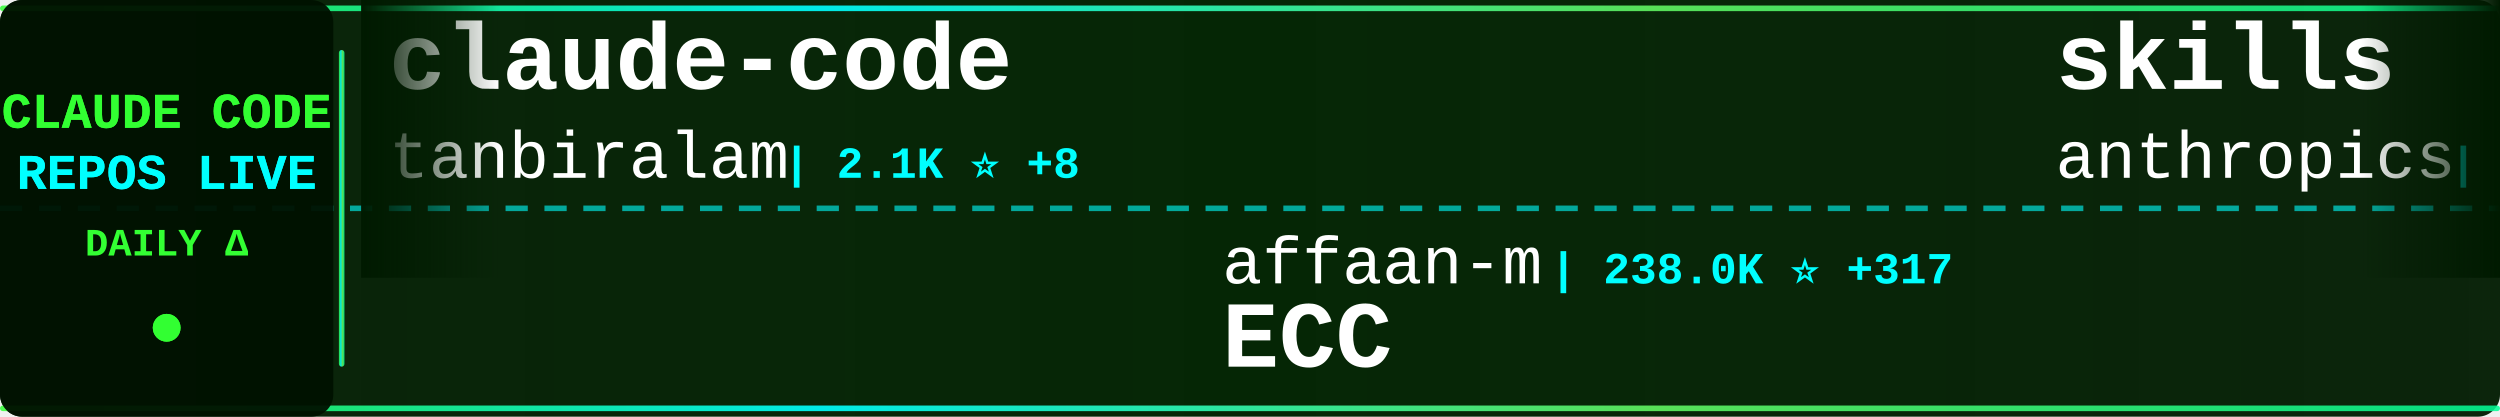
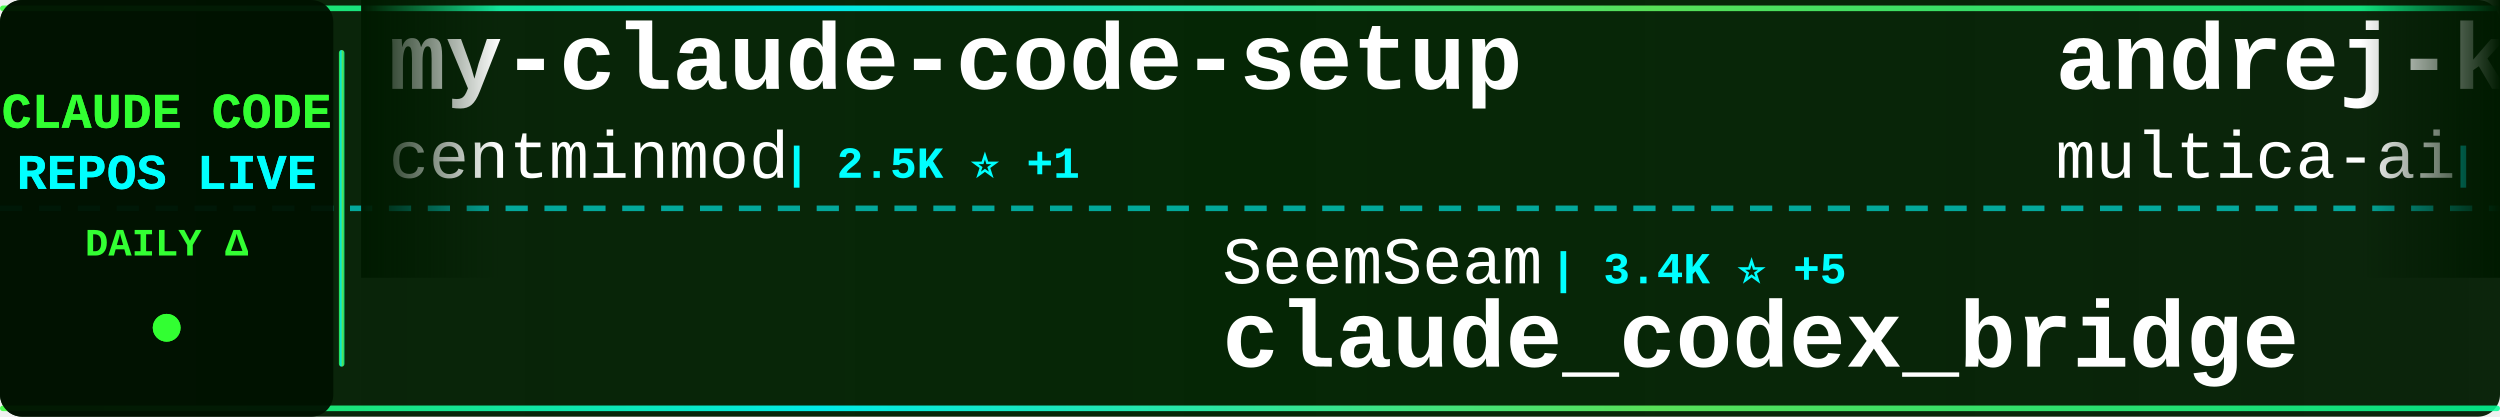
<svg xmlns="http://www.w3.org/2000/svg" width="900" height="150">
  <defs>
    <linearGradient id="tickerBg" x1="0%" y1="0%" x2="100%" y2="0%">
      <stop offset="0%" style="stop-color:#001a00;stop-opacity:0.95" />
      <stop offset="50%" style="stop-color:#002200;stop-opacity:0.98" />
      <stop offset="100%" style="stop-color:#001a00;stop-opacity:0.95" />
    </linearGradient>
    <linearGradient id="borderGrad" x1="0%" y1="0%" x2="100%" y2="0%">
      <stop offset="0%" style="stop-color:#33ff33;stop-opacity:0.85">
        <animate attributeName="stop-opacity" values="0.85;1;0.85" dur="2s" repeatCount="indefinite" />
      </stop>
      <stop offset="33%" style="stop-color:#00ffff;stop-opacity:0.9">
        <animate attributeName="stop-opacity" values="0.9;1;0.9" dur="2.2s" repeatCount="indefinite" />
      </stop>
      <stop offset="66%" style="stop-color:#66ff66;stop-opacity:0.85">
        <animate attributeName="stop-opacity" values="0.85;1;0.85" dur="1.8s" repeatCount="indefinite" />
      </stop>
      <stop offset="100%" style="stop-color:#00ff99;stop-opacity:0.85">
        <animate attributeName="stop-opacity" values="0.85;1;0.85" dur="2s" repeatCount="indefinite" />
      </stop>
    </linearGradient>
    <filter id="textGlow">
      <feGaussianBlur stdDeviation="0.1" result="coloredBlur" />
      <feMerge>
        <feMergeNode in="coloredBlur" />
        <feMergeNode in="SourceGraphic" />
      </feMerge>
    </filter>
    <filter id="metricGlow">
      <feGaussianBlur stdDeviation="0.2" result="coloredBlur" />
      <feMerge>
        <feMergeNode in="coloredBlur" />
        <feMergeNode in="SourceGraphic" />
      </feMerge>
    </filter>
    <linearGradient id="leftFade" x1="0%" y1="0%" x2="100%" y2="0%">
      <stop offset="0%" style="stop-color:#001a00;stop-opacity:1" />
      <stop offset="100%" style="stop-color:#001a00;stop-opacity:0" />
    </linearGradient>
    <linearGradient id="rightFade" x1="0%" y1="0%" x2="100%" y2="0%">
      <stop offset="0%" style="stop-color:#001a00;stop-opacity:0" />
      <stop offset="100%" style="stop-color:#001a00;stop-opacity:1" />
    </linearGradient>
  </defs>
  <rect width="900" height="150" fill="url(#tickerBg)" rx="8" />
  <rect x="0" y="2" width="900" height="2" fill="url(#borderGrad)" rx="1" />
  <rect x="0" y="146" width="900" height="2" fill="url(#borderGrad)" rx="1" />
  <line x1="0" y1="75" x2="900" y2="75" stroke="#00ffff" stroke-width="2" stroke-dasharray="8 6" opacity="0.6" />
  <rect x="0" y="0" width="120" height="150" fill="#001100" opacity="0.95" rx="8" />
  <text x="60" y="46" font-family="'Courier New', monospace" font-size="18" font-weight="bold" fill="#33ff33" text-anchor="middle" filter="url(#textGlow)">
    CLAUDE CODE
  </text>
  <text x="60" y="68" font-family="'Courier New', monospace" font-size="18" font-weight="bold" fill="#00ffff" text-anchor="middle" filter="url(#textGlow)">
    REPOS LIVE
  </text>
  <text x="60" y="92" font-family="'Courier New', monospace" font-size="14" font-weight="bold" fill="#33ff33" text-anchor="middle">
    DAILY Δ
  </text>
  <circle cx="60" cy="118" r="5" fill="#33ff33" filter="url(#metricGlow)">
    <animate attributeName="r" values="4;6;4" dur="1.5s" repeatCount="indefinite" />
    <animate attributeName="opacity" values="0.6;1;0.6" dur="1.5s" repeatCount="indefinite" />
  </circle>
  <rect x="122" y="18" width="2" height="114" fill="url(#borderGrad)" rx="1" />
  <clipPath id="tickerClip">
    <rect x="130" y="0" width="770" height="150" />
  </clipPath>
  <g clip-path="url(#tickerClip)">
    <g id="tickerItems">
      <animateTransform attributeName="transform" attributeType="XML" type="translate" from="0 0" to="-3000 0" dur="54s" repeatCount="indefinite" />
      <g transform="translate(0, 0)">
-         <text x="140" y="32" font-family="'Courier New', monospace" font-size="34" font-weight="bold" fill="#ffffff">claude-code</text>
-         <text x="140" y="64" font-family="'Courier New', monospace" font-size="24" font-weight="normal" fill="#ffffff" opacity="1.0">tanbiralam</text>
-         <text x="282" y="64" font-family="'Courier New', monospace" font-size="16" font-weight="bold" fill="#00ffff"> | 2.1K ⭐ +8</text>
+         <text x="140" y="32" font-family="'Courier New', monospace" font-size="34" font-weight="bold" fill="#ffffff">my-claude-code-setup</text>
+         <text x="140" y="64" font-family="'Courier New', monospace" font-size="24" font-weight="normal" fill="#ffffff" opacity="1.0">centminmod</text>
+         <text x="282" y="64" font-family="'Courier New', monospace" font-size="16" font-weight="bold" fill="#00ffff"> | 2.5K ⭐ +1</text>
      </g>
      <g transform="translate(300, 0)">
-         <text x="140" y="102" font-family="'Courier New', monospace" font-size="24" font-weight="normal" fill="#ffffff" opacity="1.0">affaan-m</text>
-         <text x="258" y="102" font-family="'Courier New', monospace" font-size="16" font-weight="bold" fill="#00ffff"> | 238.0K ⭐ +317</text>
-         <text x="140" y="132" font-family="'Courier New', monospace" font-size="34" font-weight="bold" fill="#ffffff">ECC</text>
+         <text x="140" y="102" font-family="'Courier New', monospace" font-size="24" font-weight="normal" fill="#ffffff" opacity="1.0">SeemSeam</text>
+         <text x="258" y="102" font-family="'Courier New', monospace" font-size="16" font-weight="bold" fill="#00ffff"> | 3.4K ⭐ +5</text>
+         <text x="140" y="132" font-family="'Courier New', monospace" font-size="34" font-weight="bold" fill="#ffffff">claude_codex_bridge</text>
      </g>
      <g transform="translate(600, 0)">
-         <text x="140" y="32" font-family="'Courier New', monospace" font-size="34" font-weight="bold" fill="#ffffff">skills</text>
-         <text x="140" y="64" font-family="'Courier New', monospace" font-size="24" font-weight="normal" fill="#ffffff" opacity="1.0">anthropics</text>
-         <text x="282" y="64" font-family="'Courier New', monospace" font-size="16" font-weight="bold" fill="#00ffff"> | 166.5K ⭐ +235</text>
+         <text x="140" y="32" font-family="'Courier New', monospace" font-size="34" font-weight="bold" fill="#ffffff">andrej-karpathy-skills</text>
+         <text x="140" y="64" font-family="'Courier New', monospace" font-size="24" font-weight="normal" fill="#ffffff" opacity="1.0">multica-ai</text>
+         <text x="282" y="64" font-family="'Courier New', monospace" font-size="16" font-weight="bold" fill="#00ffff"> | 200.3K ⭐ +326</text>
      </g>
      <g transform="translate(900, 0)">
-         <text x="140" y="102" font-family="'Courier New', monospace" font-size="24" font-weight="normal" fill="#ffffff" opacity="1.0">yasasbanukaofficial</text>
-         <text x="390" y="102" font-family="'Courier New', monospace" font-size="16" font-weight="bold" fill="#00ffff"> | 3.9K ⭐ +3</text>
-         <text x="140" y="132" font-family="'Courier New', monospace" font-size="34" font-weight="bold" fill="#ffffff">claude-code</text>
+         <text x="140" y="102" font-family="'Courier New', monospace" font-size="24" font-weight="normal" fill="#ffffff" opacity="1.0">oboard</text>
+         <text x="234" y="102" font-family="'Courier New', monospace" font-size="16" font-weight="bold" fill="#00ffff"> | 3.3K ⭐ +1</text>
+         <text x="140" y="132" font-family="'Courier New', monospace" font-size="34" font-weight="bold" fill="#ffffff">claude-code-rev</text>
      </g>
      <g transform="translate(1200, 0)">
-         <text x="140" y="32" font-family="'Courier New', monospace" font-size="34" font-weight="bold" fill="#ffffff">claude-code-system-promp...</text>
-         <text x="140" y="64" font-family="'Courier New', monospace" font-size="24" font-weight="normal" fill="#ffffff" opacity="1.0">Piebald-AI</text>
-         <text x="282" y="64" font-family="'Courier New', monospace" font-size="16" font-weight="bold" fill="#00ffff"> | 12.2K ⭐ +10</text>
+         <text x="140" y="32" font-family="'Courier New', monospace" font-size="34" font-weight="bold" fill="#ffffff">claude-code-from-scratch</text>
+         <text x="140" y="64" font-family="'Courier New', monospace" font-size="24" font-weight="normal" fill="#ffffff" opacity="1.0">Windy3f3f3f3f</text>
+         <text x="318" y="64" font-family="'Courier New', monospace" font-size="16" font-weight="bold" fill="#00ffff"> | 2.5K ⭐ +5</text>
      </g>
      <g transform="translate(1500, 0)">
-         <text x="140" y="102" font-family="'Courier New', monospace" font-size="24" font-weight="normal" fill="#ffffff" opacity="1.0">zstmfhy</text>
-         <text x="246" y="102" font-family="'Courier New', monospace" font-size="16" font-weight="bold" fill="#00ffff"> | 190 ⭐</text>
-         <text x="140" y="132" font-family="'Courier New', monospace" font-size="34" font-weight="bold" fill="#ffffff">Claude-code</text>
+         <text x="140" y="102" font-family="'Courier New', monospace" font-size="24" font-weight="normal" fill="#ffffff" opacity="1.0">luyao618</text>
+         <text x="258" y="102" font-family="'Courier New', monospace" font-size="16" font-weight="bold" fill="#00ffff"> | 1.6K ⭐ +1</text>
+         <text x="140" y="132" font-family="'Courier New', monospace" font-size="34" font-weight="bold" fill="#ffffff">Claude-Code-Source-Study</text>
      </g>
      <g transform="translate(1800, 0)">
-         <text x="140" y="32" font-family="'Courier New', monospace" font-size="34" font-weight="bold" fill="#ffffff">claude-code</text>
-         <text x="140" y="64" font-family="'Courier New', monospace" font-size="24" font-weight="normal" fill="#ffffff" opacity="1.0">Onewon</text>
-         <text x="234" y="64" font-family="'Courier New', monospace" font-size="16" font-weight="bold" fill="#00ffff"> | 180 ⭐</text>
+         <text x="140" y="32" font-family="'Courier New', monospace" font-size="34" font-weight="bold" fill="#ffffff">claude-code-ultimate-gui...</text>
+         <text x="140" y="64" font-family="'Courier New', monospace" font-size="24" font-weight="normal" fill="#ffffff" opacity="1.0">FlorianBruniaux</text>
+         <text x="342" y="64" font-family="'Courier New', monospace" font-size="16" font-weight="bold" fill="#00ffff"> | 5.7K ⭐ +9</text>
      </g>
      <g transform="translate(2100, 0)">
-         <text x="140" y="102" font-family="'Courier New', monospace" font-size="24" font-weight="normal" fill="#ffffff" opacity="1.0">liuup</text>
-         <text x="222" y="102" font-family="'Courier New', monospace" font-size="16" font-weight="bold" fill="#00ffff"> | 3.7K ⭐ +8</text>
-         <text x="140" y="132" font-family="'Courier New', monospace" font-size="34" font-weight="bold" fill="#ffffff">claude-code-analysis</text>
+         <text x="140" y="102" font-family="'Courier New', monospace" font-size="24" font-weight="normal" fill="#ffffff" opacity="1.0">Alishahryar1</text>
+         <text x="306" y="102" font-family="'Courier New', monospace" font-size="16" font-weight="bold" fill="#00ffff"> | 44.6K ⭐ +113</text>
+         <text x="140" y="132" font-family="'Courier New', monospace" font-size="34" font-weight="bold" fill="#ffffff">free-claude-code</text>
      </g>
      <g transform="translate(2400, 0)">
-         <text x="140" y="32" font-family="'Courier New', monospace" font-size="34" font-weight="bold" fill="#ffffff">claude-code-video-toolki...</text>
-         <text x="140" y="64" font-family="'Courier New', monospace" font-size="24" font-weight="normal" fill="#ffffff" opacity="1.0">digitalsamba</text>
-         <text x="306" y="64" font-family="'Courier New', monospace" font-size="16" font-weight="bold" fill="#00ffff"> | 1.9K ⭐ +3</text>
+         <text x="140" y="32" font-family="'Courier New', monospace" font-size="34" font-weight="bold" fill="#ffffff">claude-code-local</text>
+         <text x="140" y="64" font-family="'Courier New', monospace" font-size="24" font-weight="normal" fill="#ffffff" opacity="1.0">nicedreamzapp</text>
+         <text x="318" y="64" font-family="'Courier New', monospace" font-size="16" font-weight="bold" fill="#00ffff"> | 3.2K ⭐ +28</text>
      </g>
      <g transform="translate(2700, 0)">
-         <text x="140" y="102" font-family="'Courier New', monospace" font-size="24" font-weight="normal" fill="#ffffff" opacity="1.0">anthropics</text>
-         <text x="282" y="102" font-family="'Courier New', monospace" font-size="16" font-weight="bold" fill="#00ffff"> | 140.4K ⭐ +140</text>
+         <text x="140" y="102" font-family="'Courier New', monospace" font-size="24" font-weight="normal" fill="#ffffff" opacity="1.0">xorespesp</text>
+         <text x="270" y="102" font-family="'Courier New', monospace" font-size="16" font-weight="bold" fill="#00ffff"> | 231 ⭐</text>
        <text x="140" y="132" font-family="'Courier New', monospace" font-size="34" font-weight="bold" fill="#ffffff">claude-code</text>
      </g>
      <g transform="translate(3000, 0)">
-         <text x="140" y="32" font-family="'Courier New', monospace" font-size="34" font-weight="bold" fill="#ffffff">claude-code</text>
-         <text x="140" y="64" font-family="'Courier New', monospace" font-size="24" font-weight="normal" fill="#ffffff" opacity="1.0">tanbiralam</text>
-         <text x="282" y="64" font-family="'Courier New', monospace" font-size="16" font-weight="bold" fill="#00ffff"> | 2.1K ⭐ +8</text>
+         <text x="140" y="32" font-family="'Courier New', monospace" font-size="34" font-weight="bold" fill="#ffffff">my-claude-code-setup</text>
+         <text x="140" y="64" font-family="'Courier New', monospace" font-size="24" font-weight="normal" fill="#ffffff" opacity="1.0">centminmod</text>
+         <text x="282" y="64" font-family="'Courier New', monospace" font-size="16" font-weight="bold" fill="#00ffff"> | 2.5K ⭐ +1</text>
      </g>
      <g transform="translate(3300, 0)">
-         <text x="140" y="102" font-family="'Courier New', monospace" font-size="24" font-weight="normal" fill="#ffffff" opacity="1.0">affaan-m</text>
-         <text x="258" y="102" font-family="'Courier New', monospace" font-size="16" font-weight="bold" fill="#00ffff"> | 238.0K ⭐ +317</text>
-         <text x="140" y="132" font-family="'Courier New', monospace" font-size="34" font-weight="bold" fill="#ffffff">ECC</text>
+         <text x="140" y="102" font-family="'Courier New', monospace" font-size="24" font-weight="normal" fill="#ffffff" opacity="1.0">SeemSeam</text>
+         <text x="258" y="102" font-family="'Courier New', monospace" font-size="16" font-weight="bold" fill="#00ffff"> | 3.4K ⭐ +5</text>
+         <text x="140" y="132" font-family="'Courier New', monospace" font-size="34" font-weight="bold" fill="#ffffff">claude_codex_bridge</text>
      </g>
      <g transform="translate(3600, 0)">
-         <text x="140" y="32" font-family="'Courier New', monospace" font-size="34" font-weight="bold" fill="#ffffff">skills</text>
-         <text x="140" y="64" font-family="'Courier New', monospace" font-size="24" font-weight="normal" fill="#ffffff" opacity="1.0">anthropics</text>
-         <text x="282" y="64" font-family="'Courier New', monospace" font-size="16" font-weight="bold" fill="#00ffff"> | 166.5K ⭐ +235</text>
+         <text x="140" y="32" font-family="'Courier New', monospace" font-size="34" font-weight="bold" fill="#ffffff">andrej-karpathy-skills</text>
+         <text x="140" y="64" font-family="'Courier New', monospace" font-size="24" font-weight="normal" fill="#ffffff" opacity="1.0">multica-ai</text>
+         <text x="282" y="64" font-family="'Courier New', monospace" font-size="16" font-weight="bold" fill="#00ffff"> | 200.3K ⭐ +326</text>
      </g>
      <g transform="translate(3900, 0)">
-         <text x="140" y="102" font-family="'Courier New', monospace" font-size="24" font-weight="normal" fill="#ffffff" opacity="1.0">yasasbanukaofficial</text>
-         <text x="390" y="102" font-family="'Courier New', monospace" font-size="16" font-weight="bold" fill="#00ffff"> | 3.9K ⭐ +3</text>
-         <text x="140" y="132" font-family="'Courier New', monospace" font-size="34" font-weight="bold" fill="#ffffff">claude-code</text>
+         <text x="140" y="102" font-family="'Courier New', monospace" font-size="24" font-weight="normal" fill="#ffffff" opacity="1.0">oboard</text>
+         <text x="234" y="102" font-family="'Courier New', monospace" font-size="16" font-weight="bold" fill="#00ffff"> | 3.3K ⭐ +1</text>
+         <text x="140" y="132" font-family="'Courier New', monospace" font-size="34" font-weight="bold" fill="#ffffff">claude-code-rev</text>
      </g>
    </g>
  </g>
  <rect x="130" y="0" width="50" height="100" fill="url(#leftFade)" />
  <rect x="850" y="0" width="50" height="100" fill="url(#rightFade)" />
</svg>
